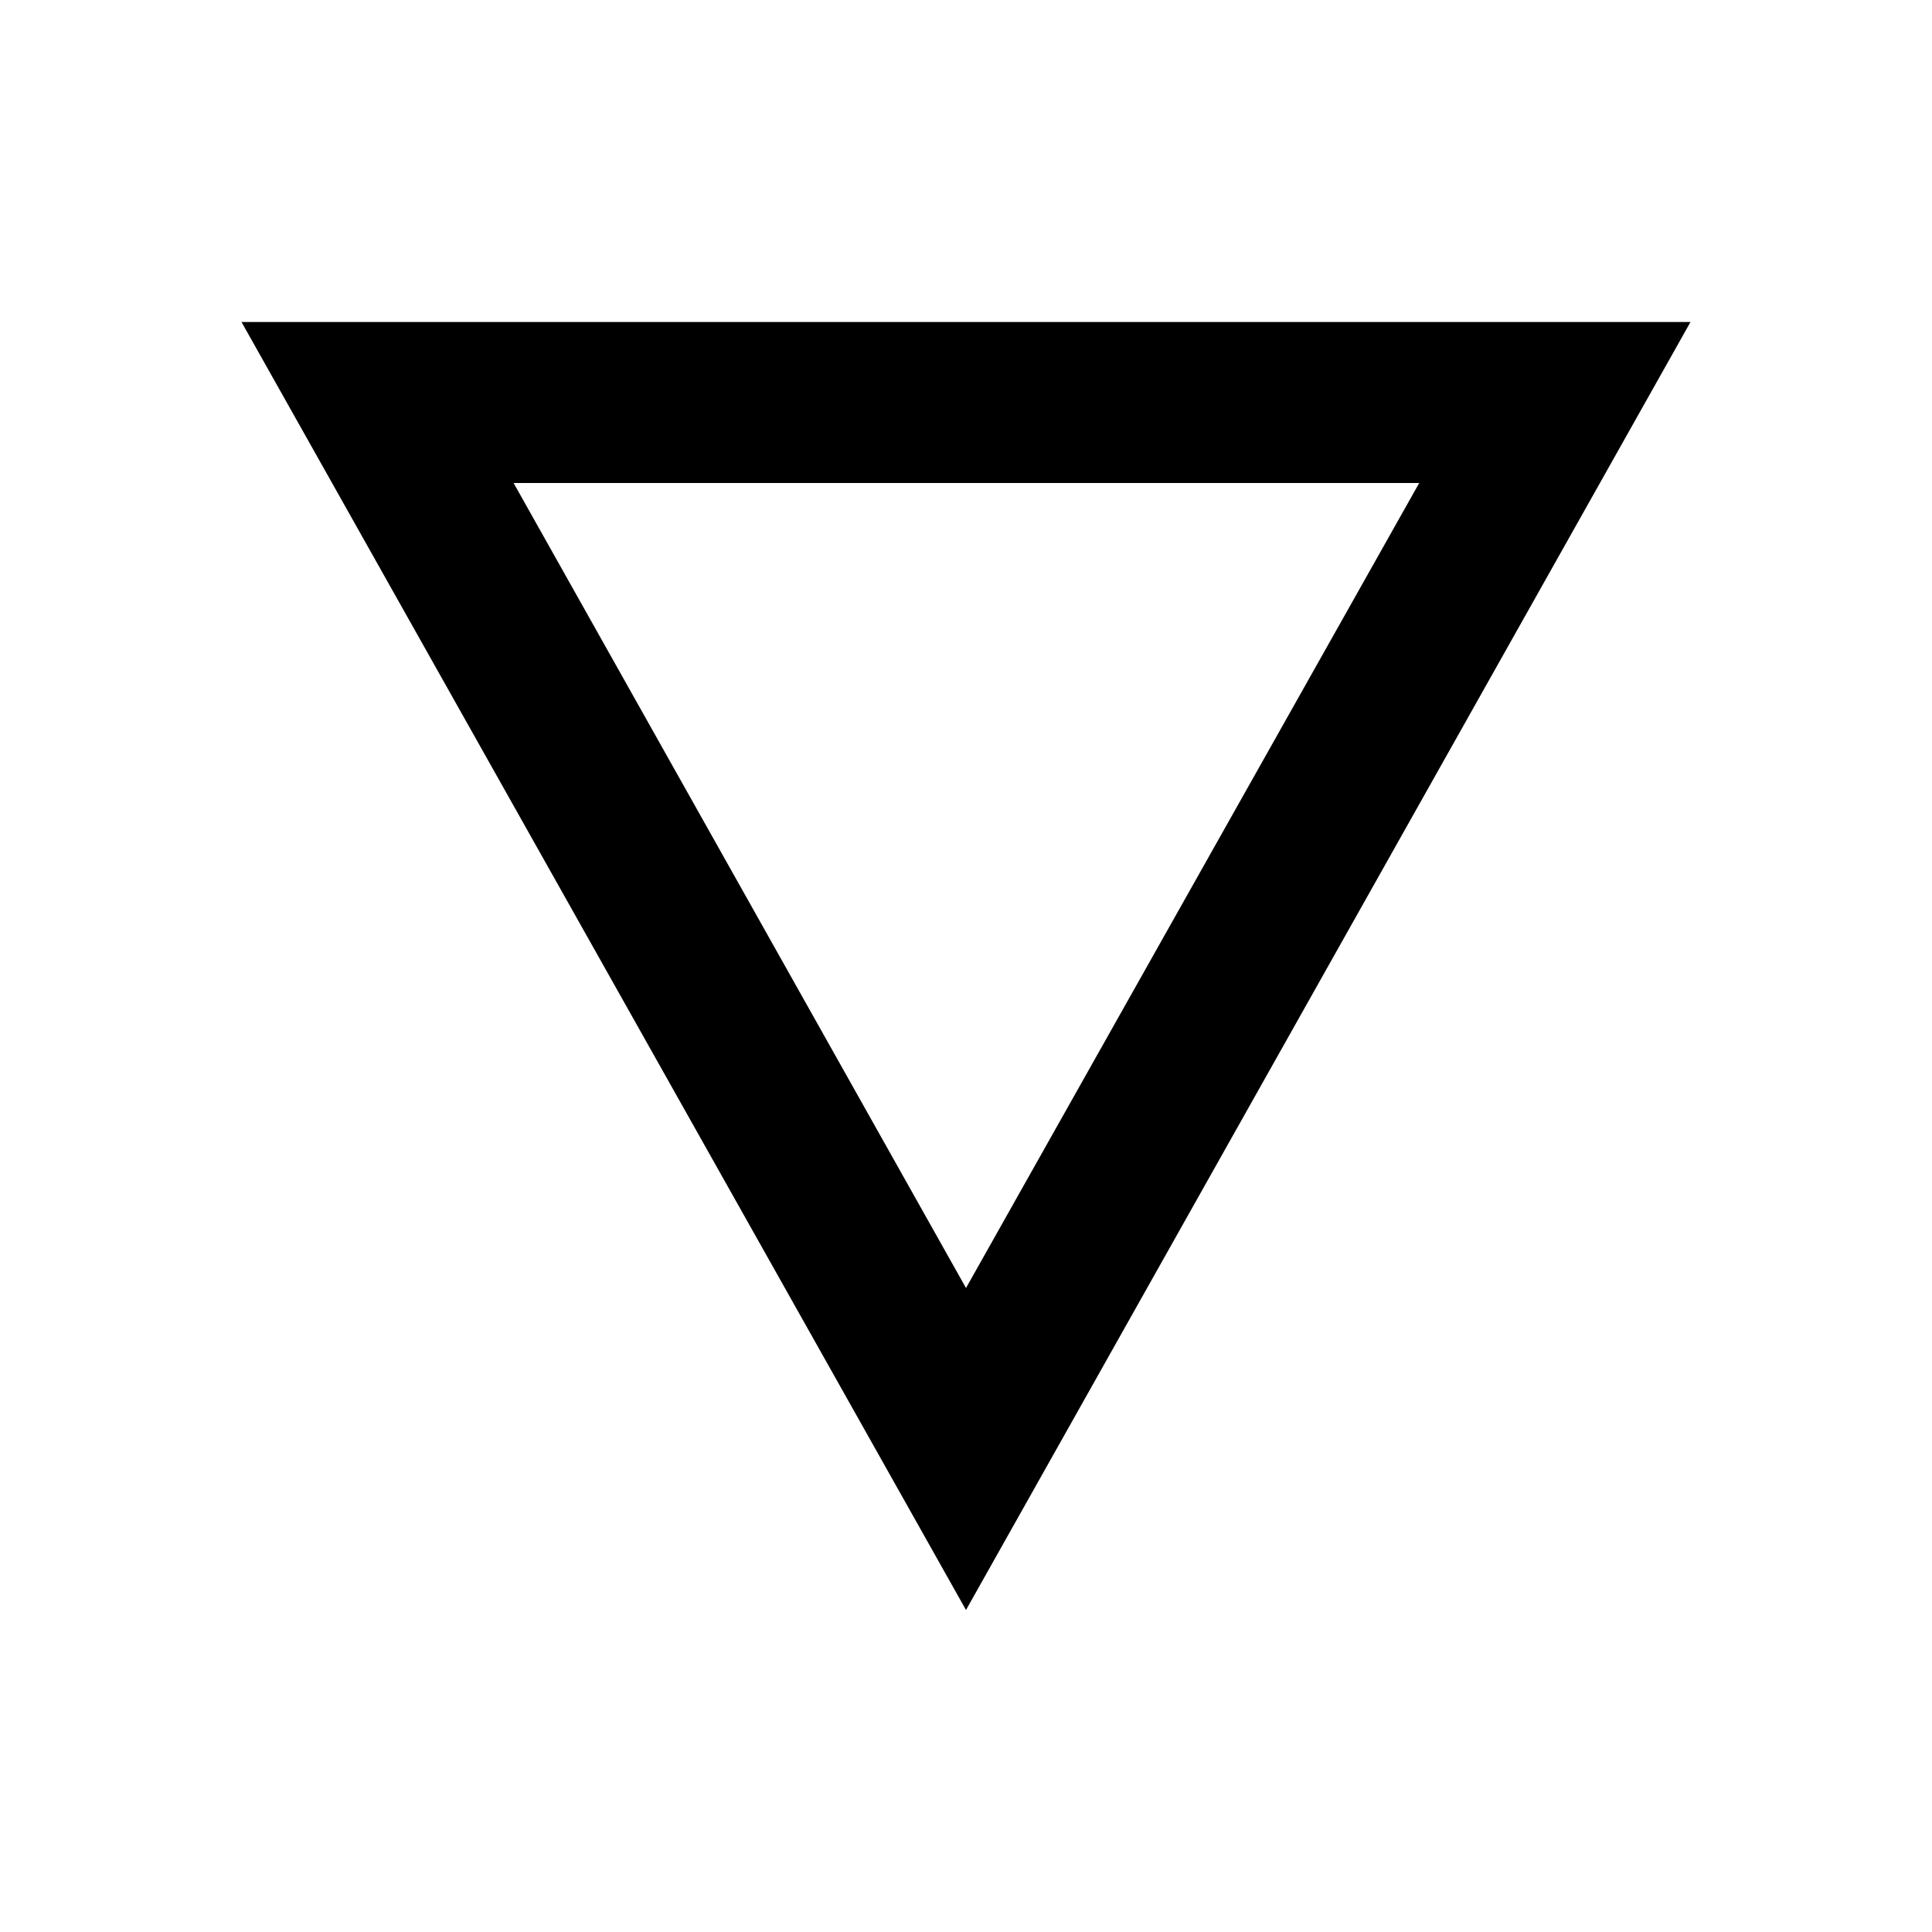
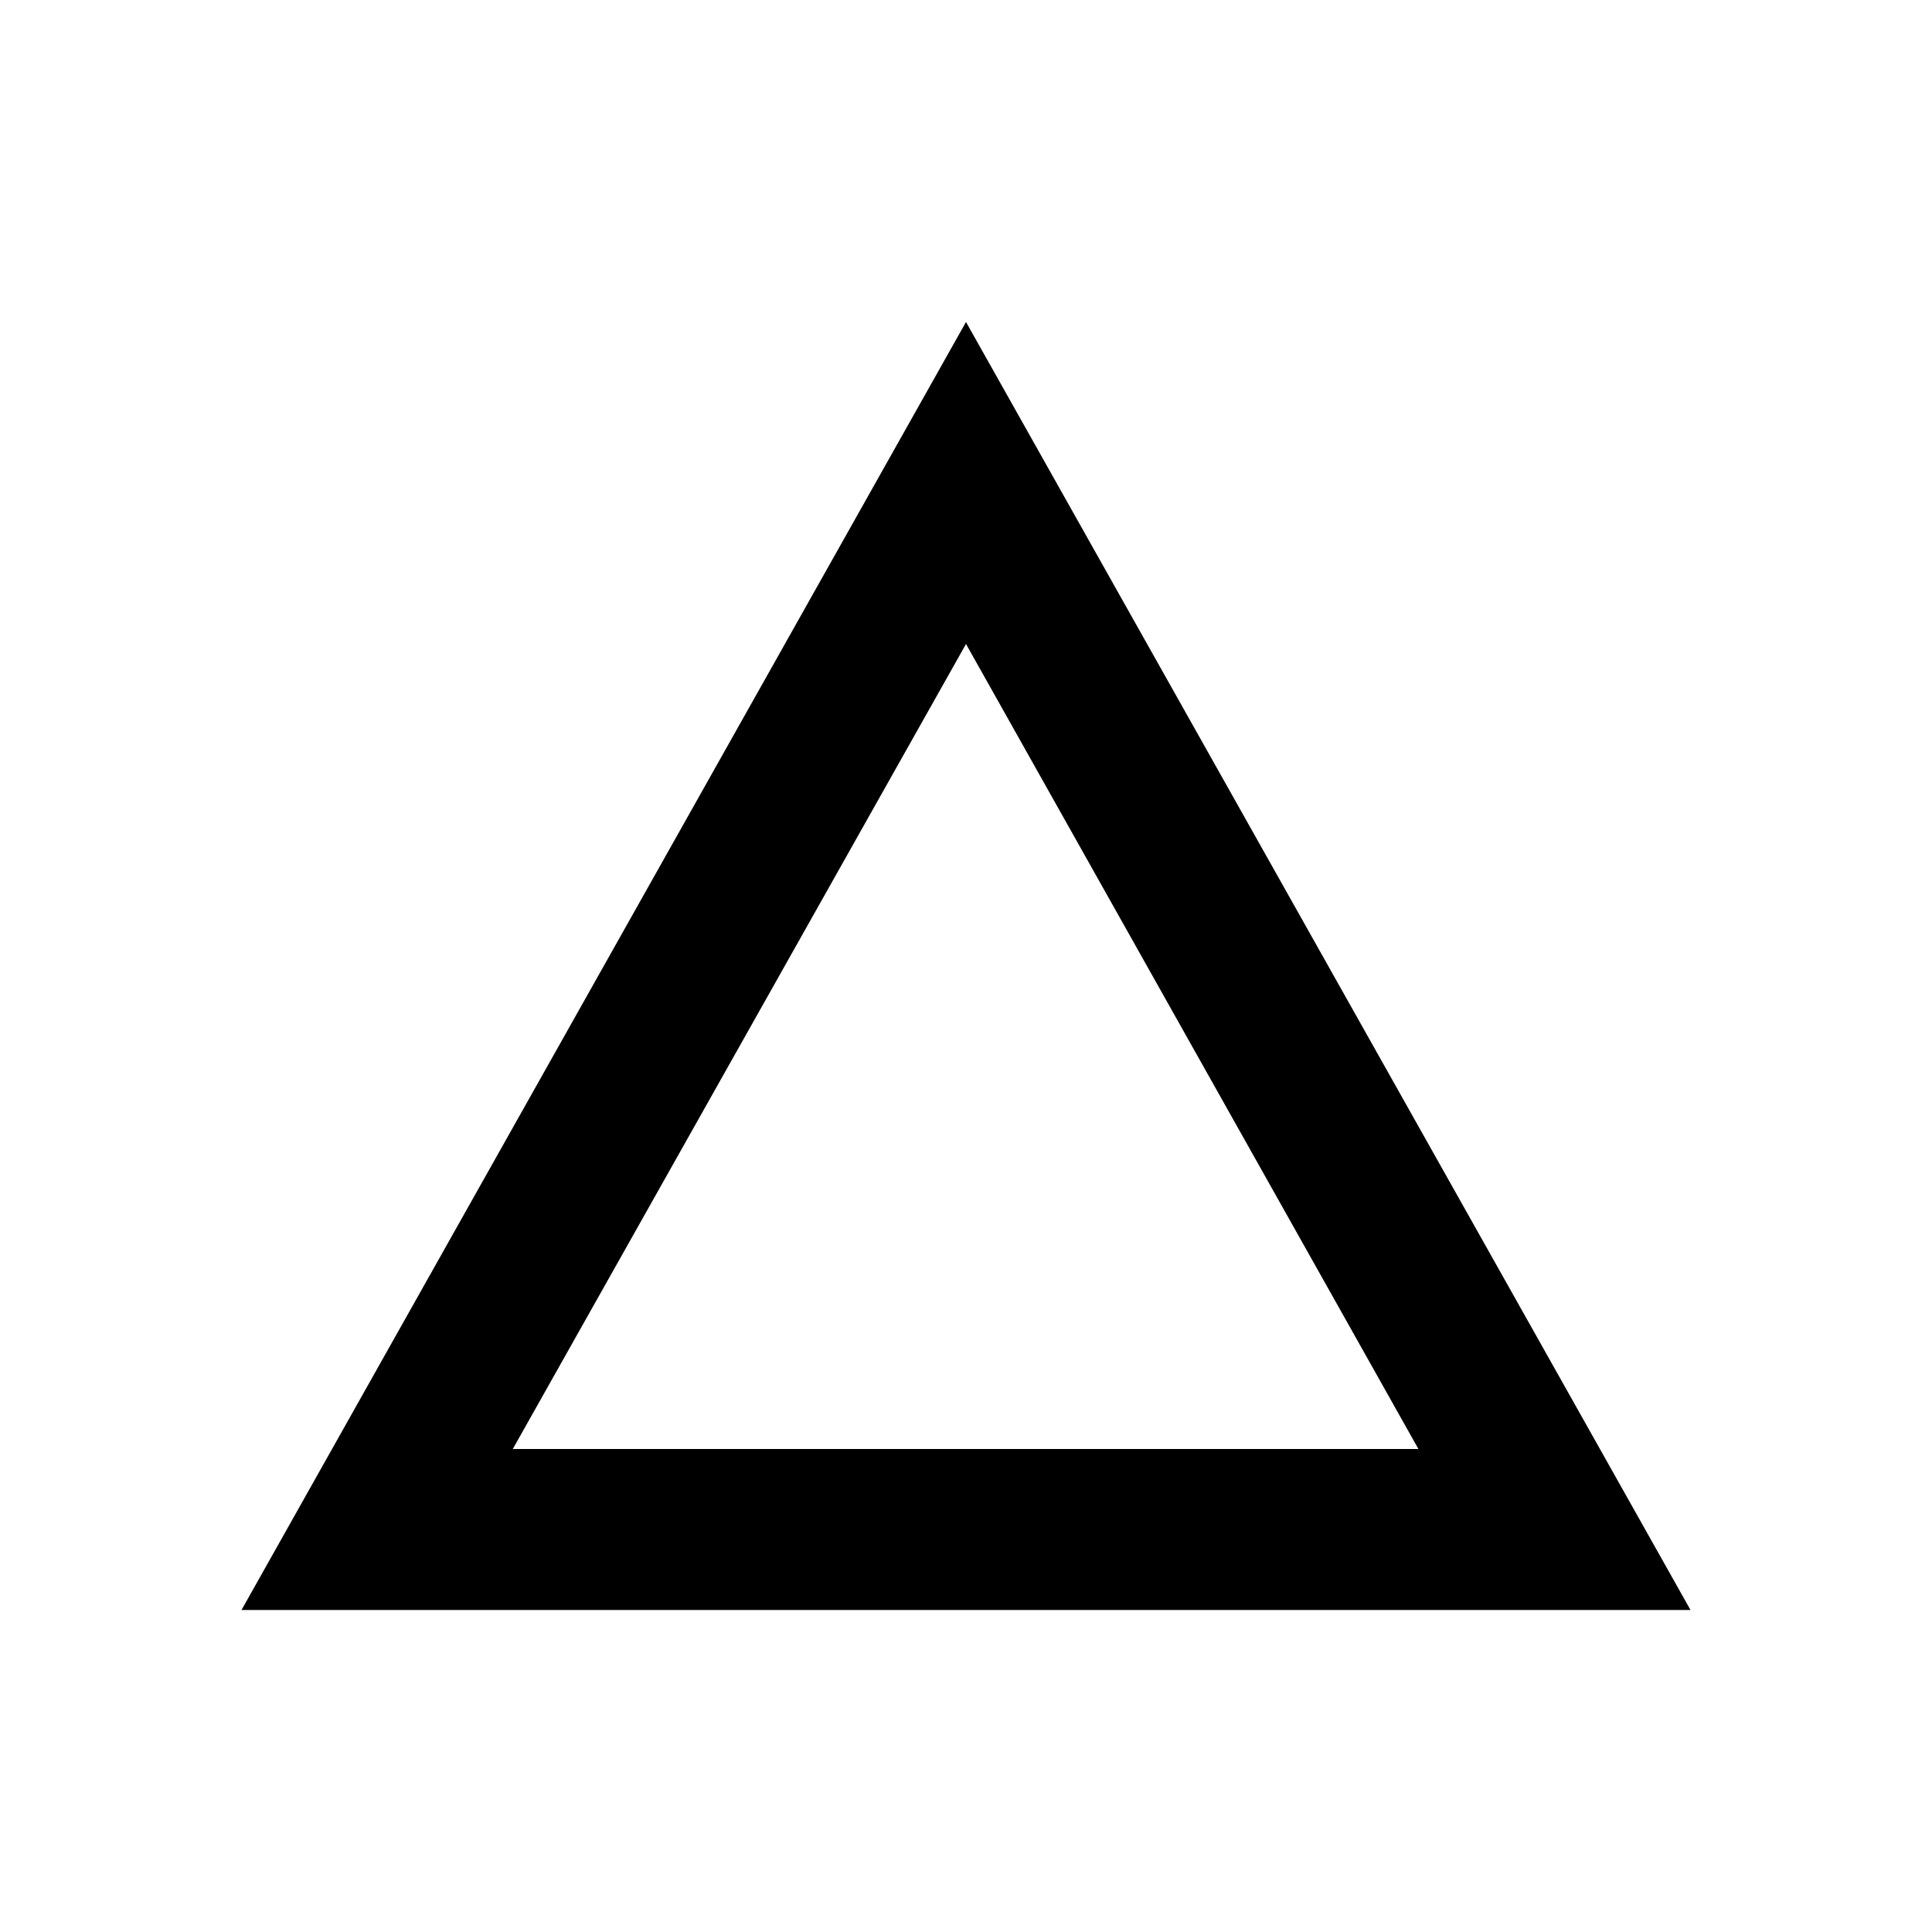
<svg xmlns="http://www.w3.org/2000/svg" height="24" viewBox="0 0 24 24" width="24">
-   <path d="M0 0h24v24H0z" fill="none" />
-   <path d="M3 4l9 16 9-16H3zm3.38 2h11.25L12 16 6.38 6z" />
+   <path transform="rotate(180, 12, 12)" d="M3 4l9 16 9-16H3zm3.38 2h11.25L12 16 6.38 6z" />
</svg>
